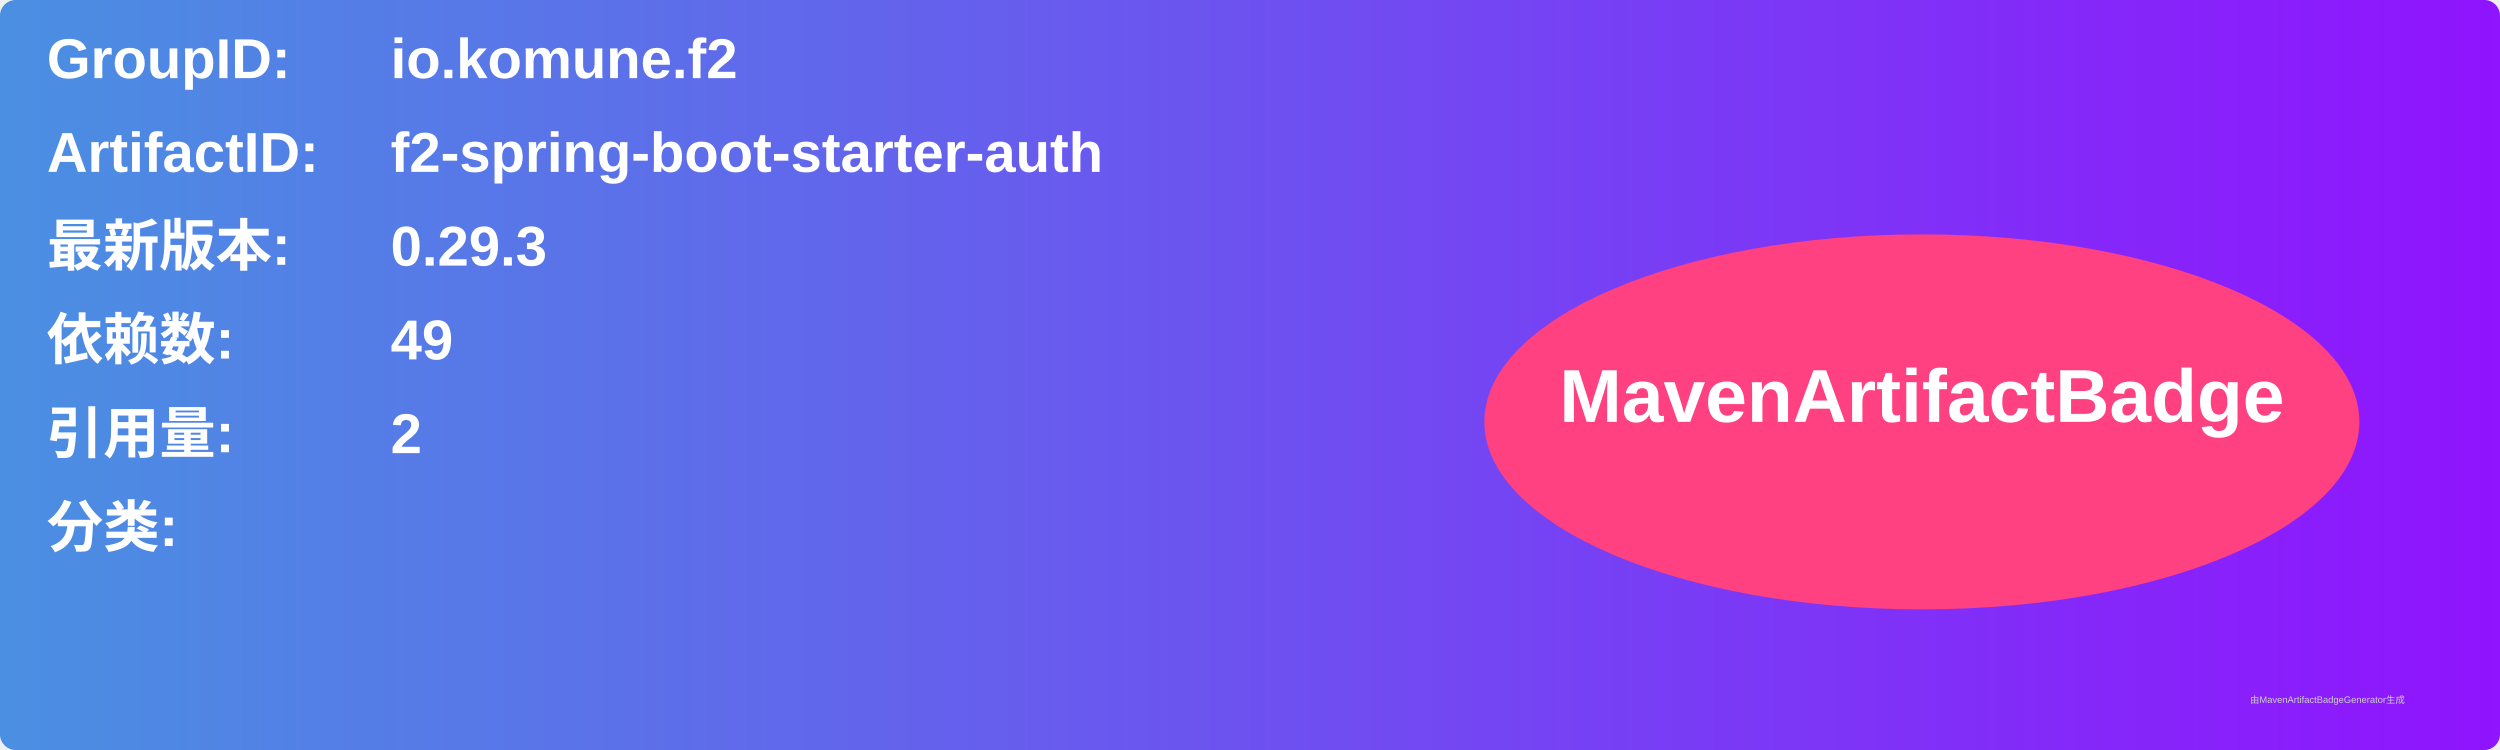
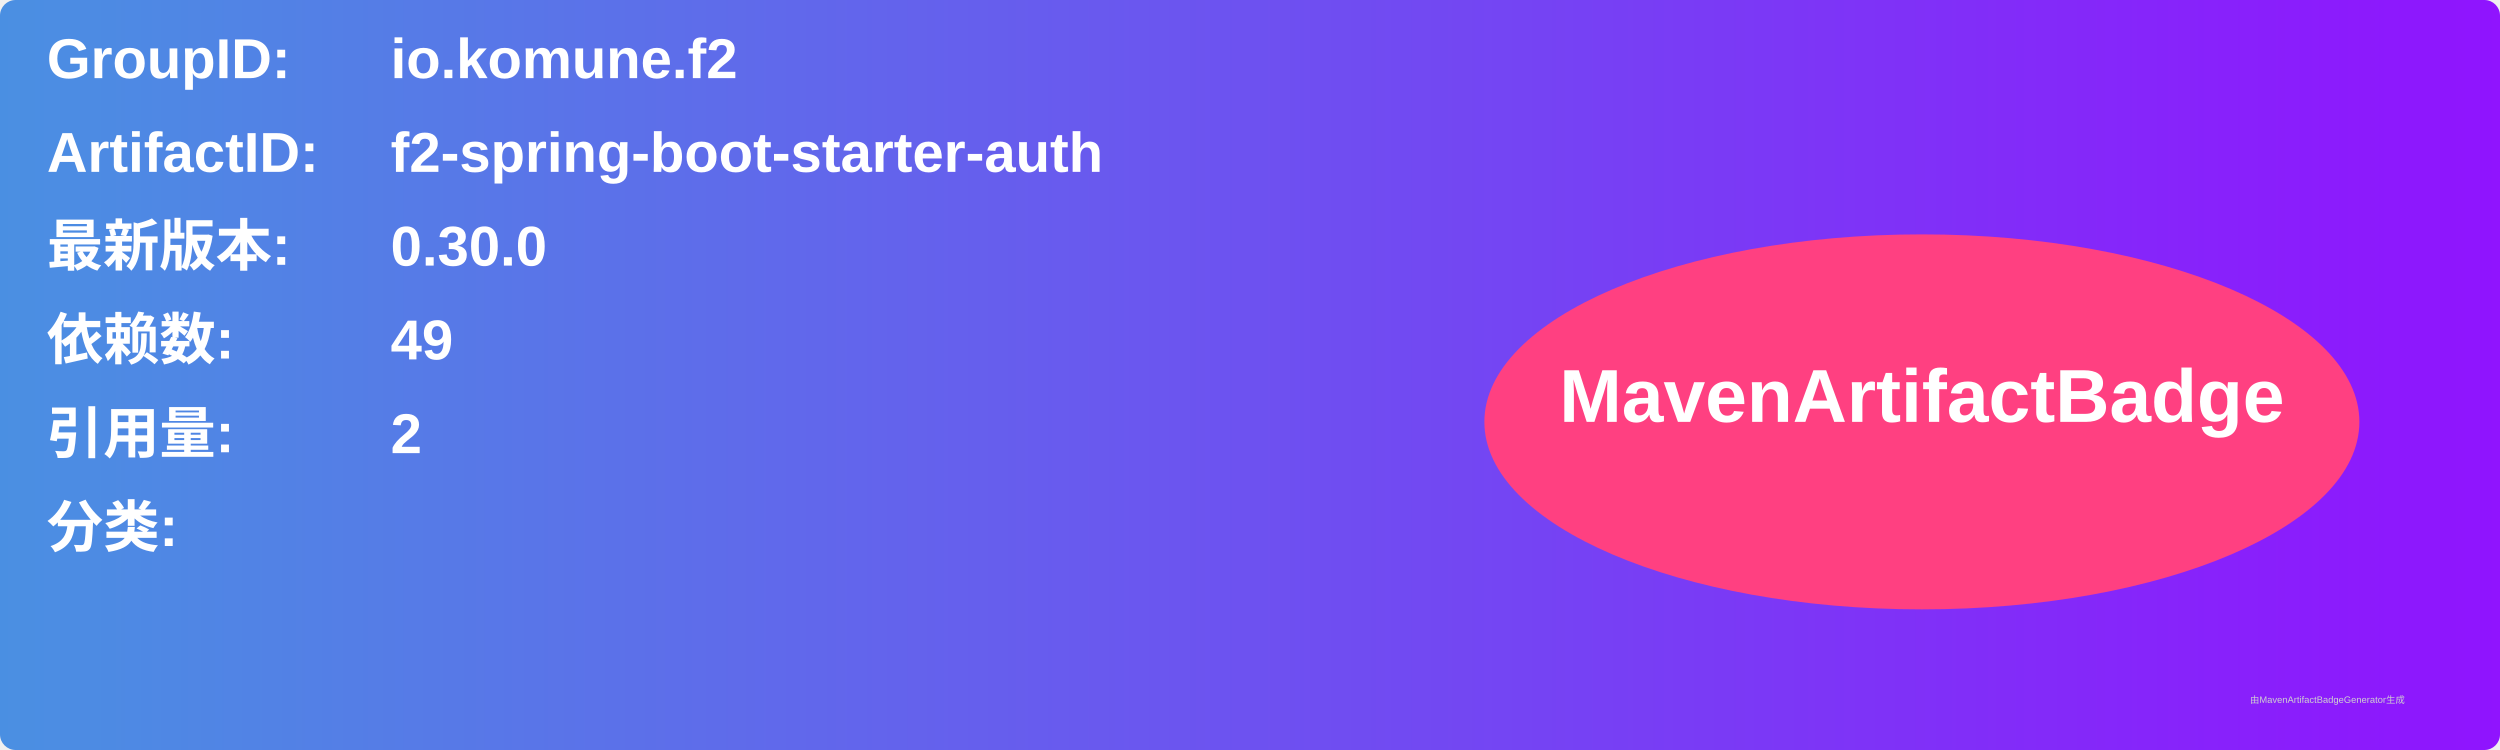
<svg xmlns="http://www.w3.org/2000/svg" width="800" height="240" viewBox="0 0 800 240">
  <linearGradient id="grad" x1="0%" y1="0%" x2="100%" y2="0%">
    <stop offset="0%" stop-color="#4a90e2" />
    <stop offset="100%" stop-color="#9013fe" />
  </linearGradient>
  <rect width="100%" height="100%" rx="5" ry="5" fill="url(#grad)" />
  <g transform="translate(15, 15)">
    <text x="0" y="10" font-family="Arial" font-size="18" fill="white" font-weight="bold" width="260">GroupID:</text>
    <text x="110" y="10" font-family="Arial" font-size="18" fill="white" font-weight="bold" width="460">io.komune.f2</text>
    <text x="0" y="40" font-family="Arial" font-size="18" fill="white" font-weight="bold" width="260">ArtifactID:</text>
    <text x="110" y="40" font-family="Arial" font-size="18" fill="white" font-weight="bold" width="460">f2-spring-boot-starter-auth</text>
    <text x="0" y="70" font-family="Arial" font-size="18" fill="white" font-weight="bold">最新版本:</text>
    <text x="110" y="70" font-family="Arial" font-size="18" fill="white" font-weight="bold">
-       <tspan font-weight="bold">0.29.3</tspan>
+       <tspan font-weight="bold">0.30.0</tspan>
    </text>
    <text x="0" y="100" font-family="Arial" font-size="18" fill="white" font-weight="bold">依赖数: </text>
    <text x="110" y="100" font-family="Arial" font-size="18" fill="white">
      <tspan font-weight="bold">49</tspan>
    </text>
    <text x="0" y="130" font-family="Arial" font-size="18" fill="white" font-weight="bold">引用量: </text>
    <text x="110" y="130" font-family="Arial" font-size="18" fill="white">
      <tspan font-weight="bold">2</tspan>
    </text>
    <text x="0" y="160" font-family="Arial" font-size="18" fill="white" font-weight="bold">分类:</text>
    <text x="10" y="190" font-family="Arial" font-size="10" fill="white">
      <tspan font-weight="bold" />
    </text>
    <ellipse cx="600" cy="120" rx="140" ry="60" fill="#ff4081" />
    <text x="600" y="120" text-anchor="middle" font-family="Arial" font-size="24" fill="white" font-weight="bold">MavenArtifactBadge</text>
  </g>
  <text x="720" y="225" font-family="Arial" font-size="3" fill="#d0d0d0">由MavenArtifactBadgeGenerator生成</text>
</svg>
